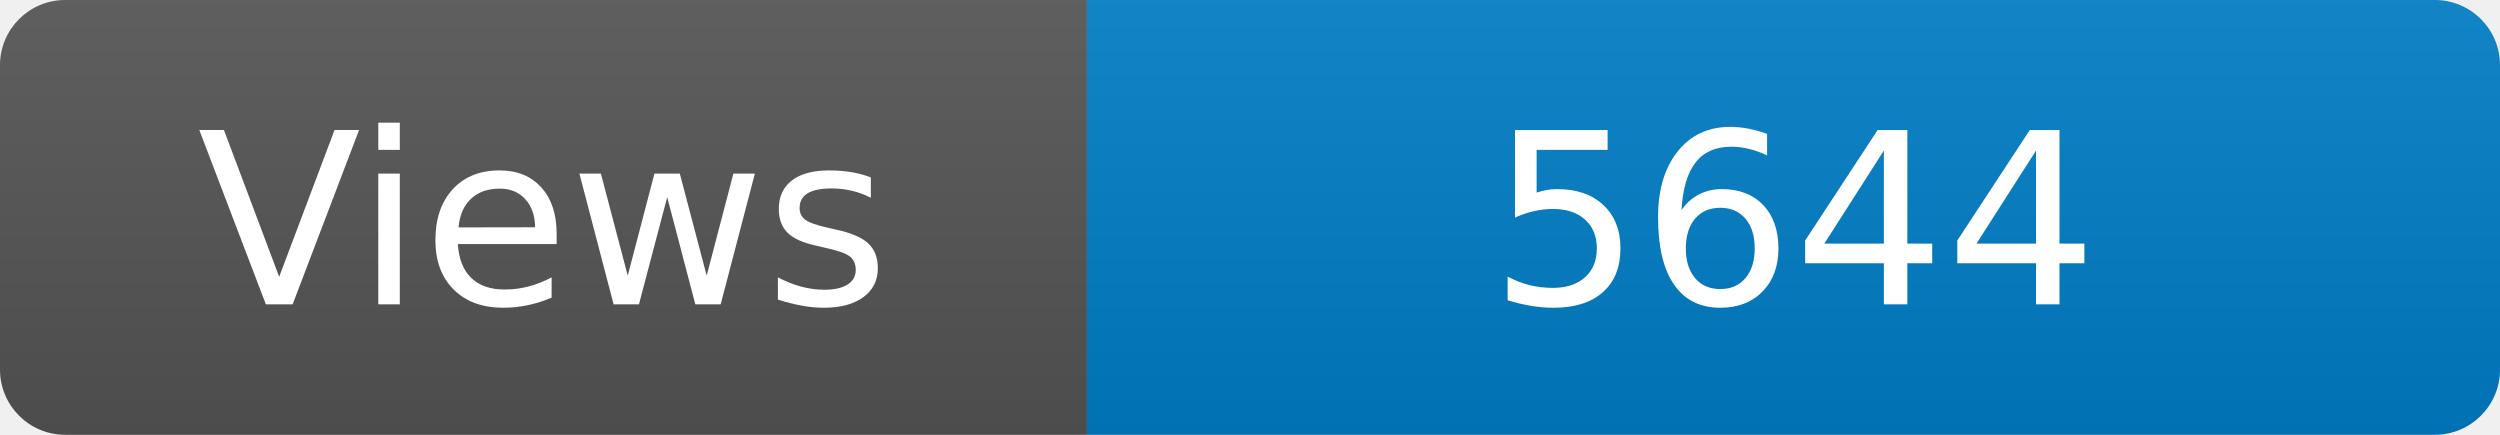
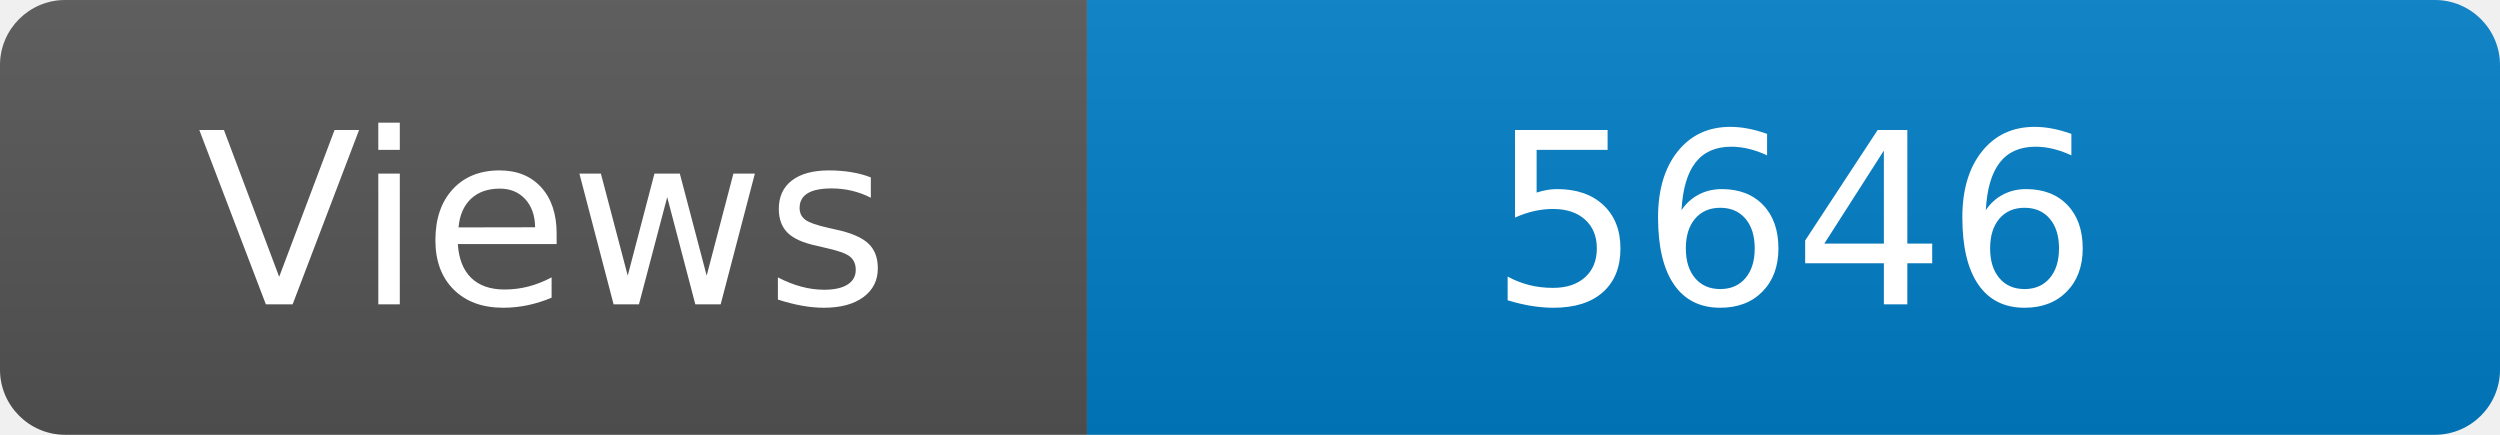
<svg xmlns="http://www.w3.org/2000/svg" width="115" height="20" role="img" aria-label="Maintained?: yes">
  <linearGradient id="s" x2="0" y2="100%">
    <stop offset="0" stop-color="#bbb" stop-opacity=".1" />
    <stop offset="1" stop-opacity=".1" />
  </linearGradient>
  <clipPath id="r">
    <rect width="115" height="20" rx="3" fill="#fff" />
  </clipPath>
  <g clip-path="url(#r)">
    <rect width="50" height="20" fill="#555" />
    <rect x="50" width="160" height="20" fill="#007ec6" />
    <rect width="115" height="20" fill="url(#s)" />
  </g>
  <g fill="#fff" text-anchor="middle" font-family="Verdana,Geneva,DejaVu Sans,sans-serif" font-size="110">
    <text x="250" y="140" transform="scale(.1)" fill="#fff">Views</text>
-     <text x="825" y="140" transform="scale(.1)" fill="#fff">5644</text>
+     <text x="825" y="140" transform="scale(.1)" fill="#fff">5646</text>
  </g>
</svg>
